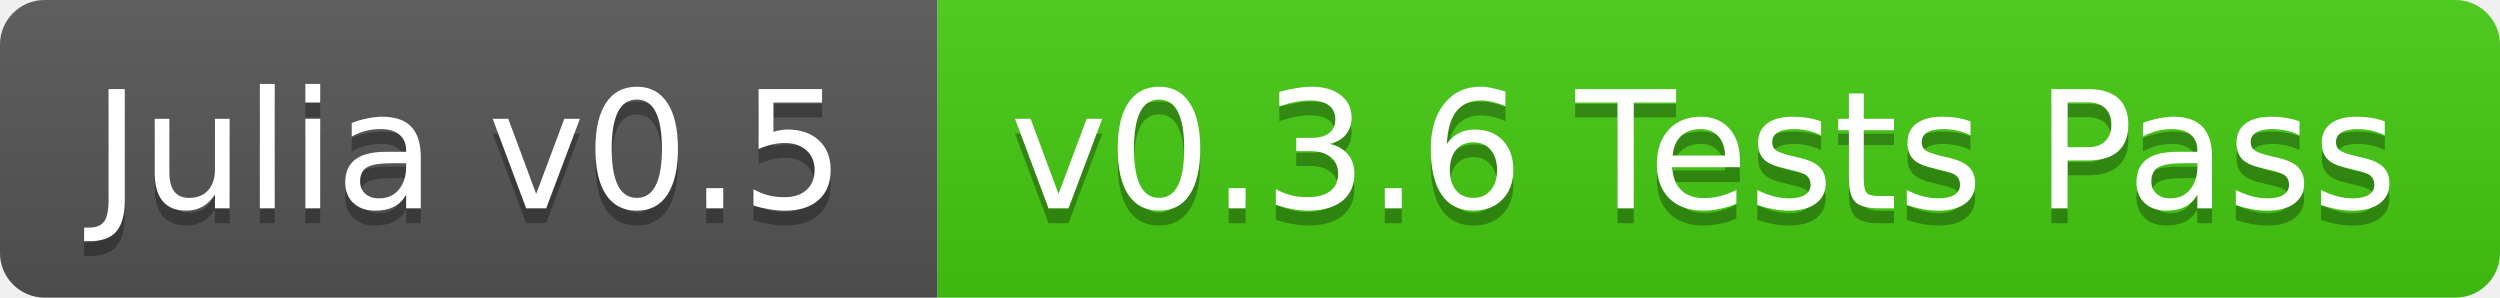
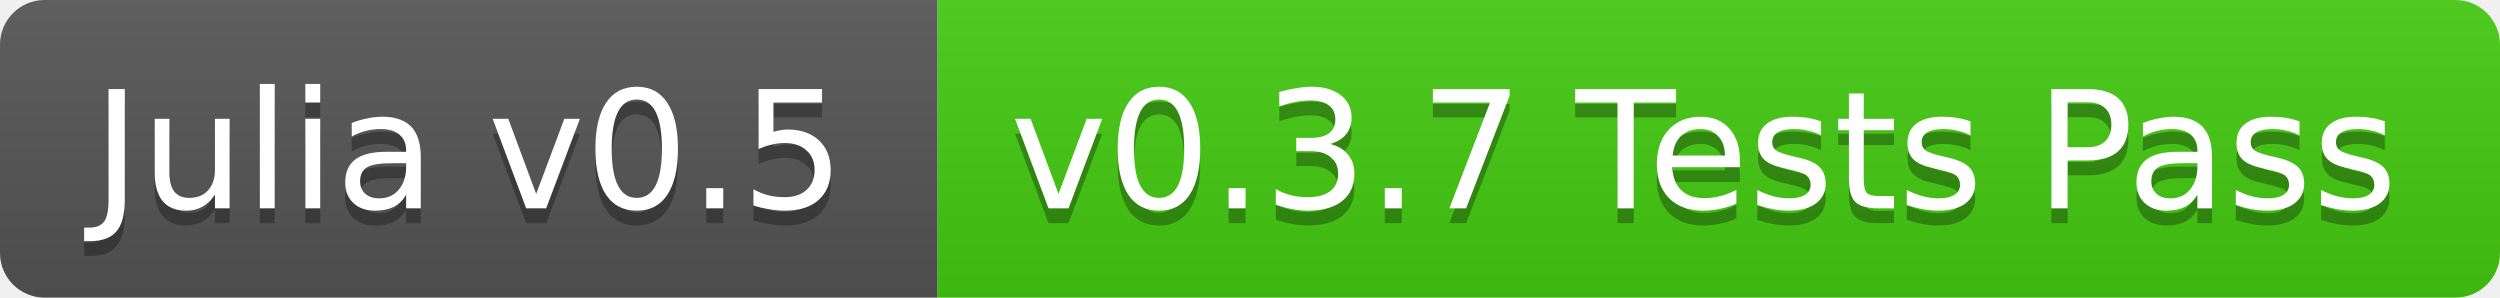
<svg xmlns="http://www.w3.org/2000/svg" width="168" height="20">
  <linearGradient id="b" x2="0" y2="100%">
    <stop offset="0" stop-color="#bbb" stop-opacity=".1" />
    <stop offset="1" stop-opacity=".1" />
  </linearGradient>
  <clipPath id="a">
    <rect width="168" height="20" rx="3" fill="#fff" />
  </clipPath>
  <g clip-path="url(#a)">
    <path fill="#555" d="M0 0h63v20H0z" />
    <path fill="#4c1" d="M63 0h105v20H63z" />
    <path fill="url(#b)" d="M0 0h168v20H0z" />
  </g>
  <g fill="#fff" text-anchor="middle" font-family="DejaVu Sans,Verdana,Geneva,sans-serif" font-size="11">
    <text x="31.5" y="15" fill="#010101" fill-opacity=".3">Julia v0.5</text>
    <text x="31.5" y="14">Julia v0.5</text>
-     <text x="114.5" y="15" fill="#010101" fill-opacity=".3">v0.3.6 Tests Pass</text>
-     <text x="114.5" y="14">v0.3.6 Tests Pass</text>
+     <text x="114.5" y="15" fill="#010101" fill-opacity=".3">v0.3.7 Tests Pass</text>
+     <text x="114.5" y="14">v0.3.7 Tests Pass</text>
  </g>
</svg>
